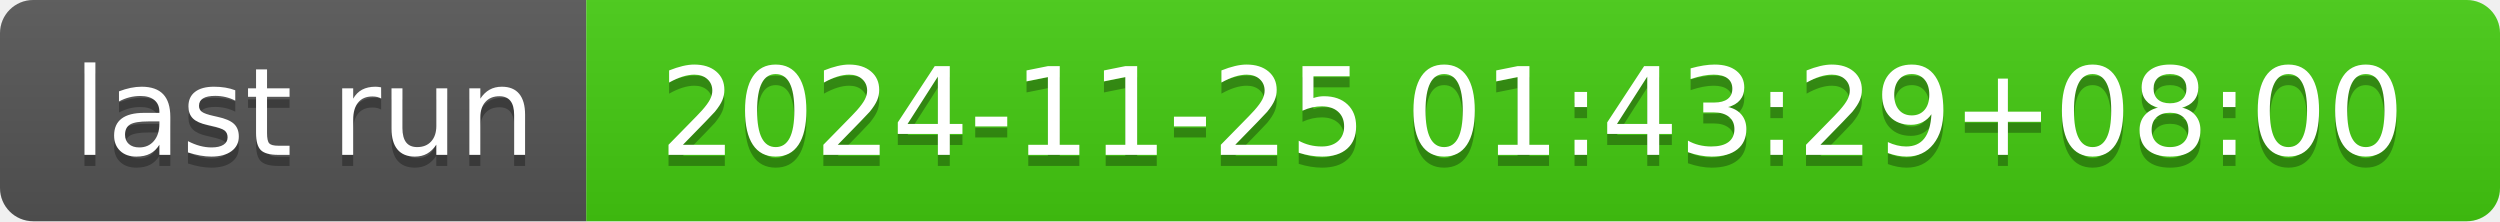
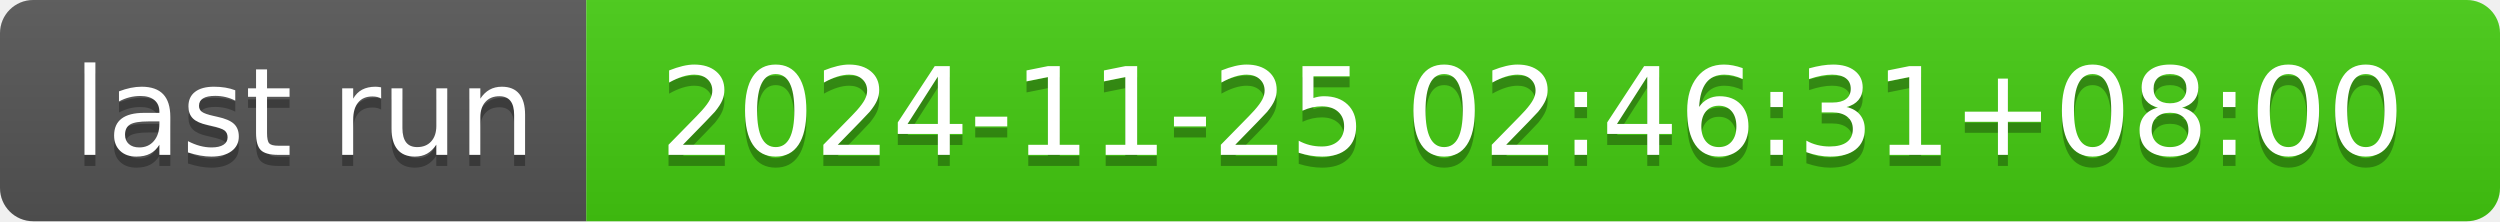
- <svg xmlns="http://www.w3.org/2000/svg" width="226" height="20" role="img" aria-label="last run: 2024-11-25 01:43:29+08:00">
+ <svg xmlns="http://www.w3.org/2000/svg" width="226" height="20" role="img" aria-label="last run: 2024-11-25 02:46:31+08:00">
  <linearGradient id="s" x2="0" y2="100%">
    <stop offset="0" stop-color="#bbb" stop-opacity=".1" />
    <stop offset="1" stop-opacity=".1" />
  </linearGradient>
  <clipPath id="r">
    <rect width="226" height="20" rx="3" fill="#fff" />
  </clipPath>
  <g clip-path="url(#r)">
    <rect width="53" height="20" fill="#555" />
    <rect x="53" width="173" height="20" fill="#4c1" />
    <rect width="226" height="20" fill="url(#s)" />
  </g>
  <g fill="#fff" text-anchor="middle" font-family="Verdana,Geneva,DejaVu Sans,sans-serif" text-rendering="geometricPrecision" font-size="110">
    <text aria-hidden="true" x="275" y="150" fill="#010101" fill-opacity=".3" transform="scale(.1)" textLength="430">last run</text>
    <text x="275" y="140" transform="scale(.1)" fill="#fff" textLength="430">last run</text>
-     <text aria-hidden="true" x="1385" y="150" fill="#010101" fill-opacity=".3" transform="scale(.1)" textLength="1630">2024-11-25 01:43:29+08:00</text>
-     <text x="1385" y="140" transform="scale(.1)" fill="#fff" textLength="1630">2024-11-25 01:43:29+08:00</text>
+     <text aria-hidden="true" x="1385" y="150" fill="#010101" fill-opacity=".3" transform="scale(.1)" textLength="1630">2024-11-25 02:46:31+08:00</text>
+     <text x="1385" y="140" transform="scale(.1)" fill="#fff" textLength="1630">2024-11-25 02:46:31+08:00</text>
  </g>
</svg>
